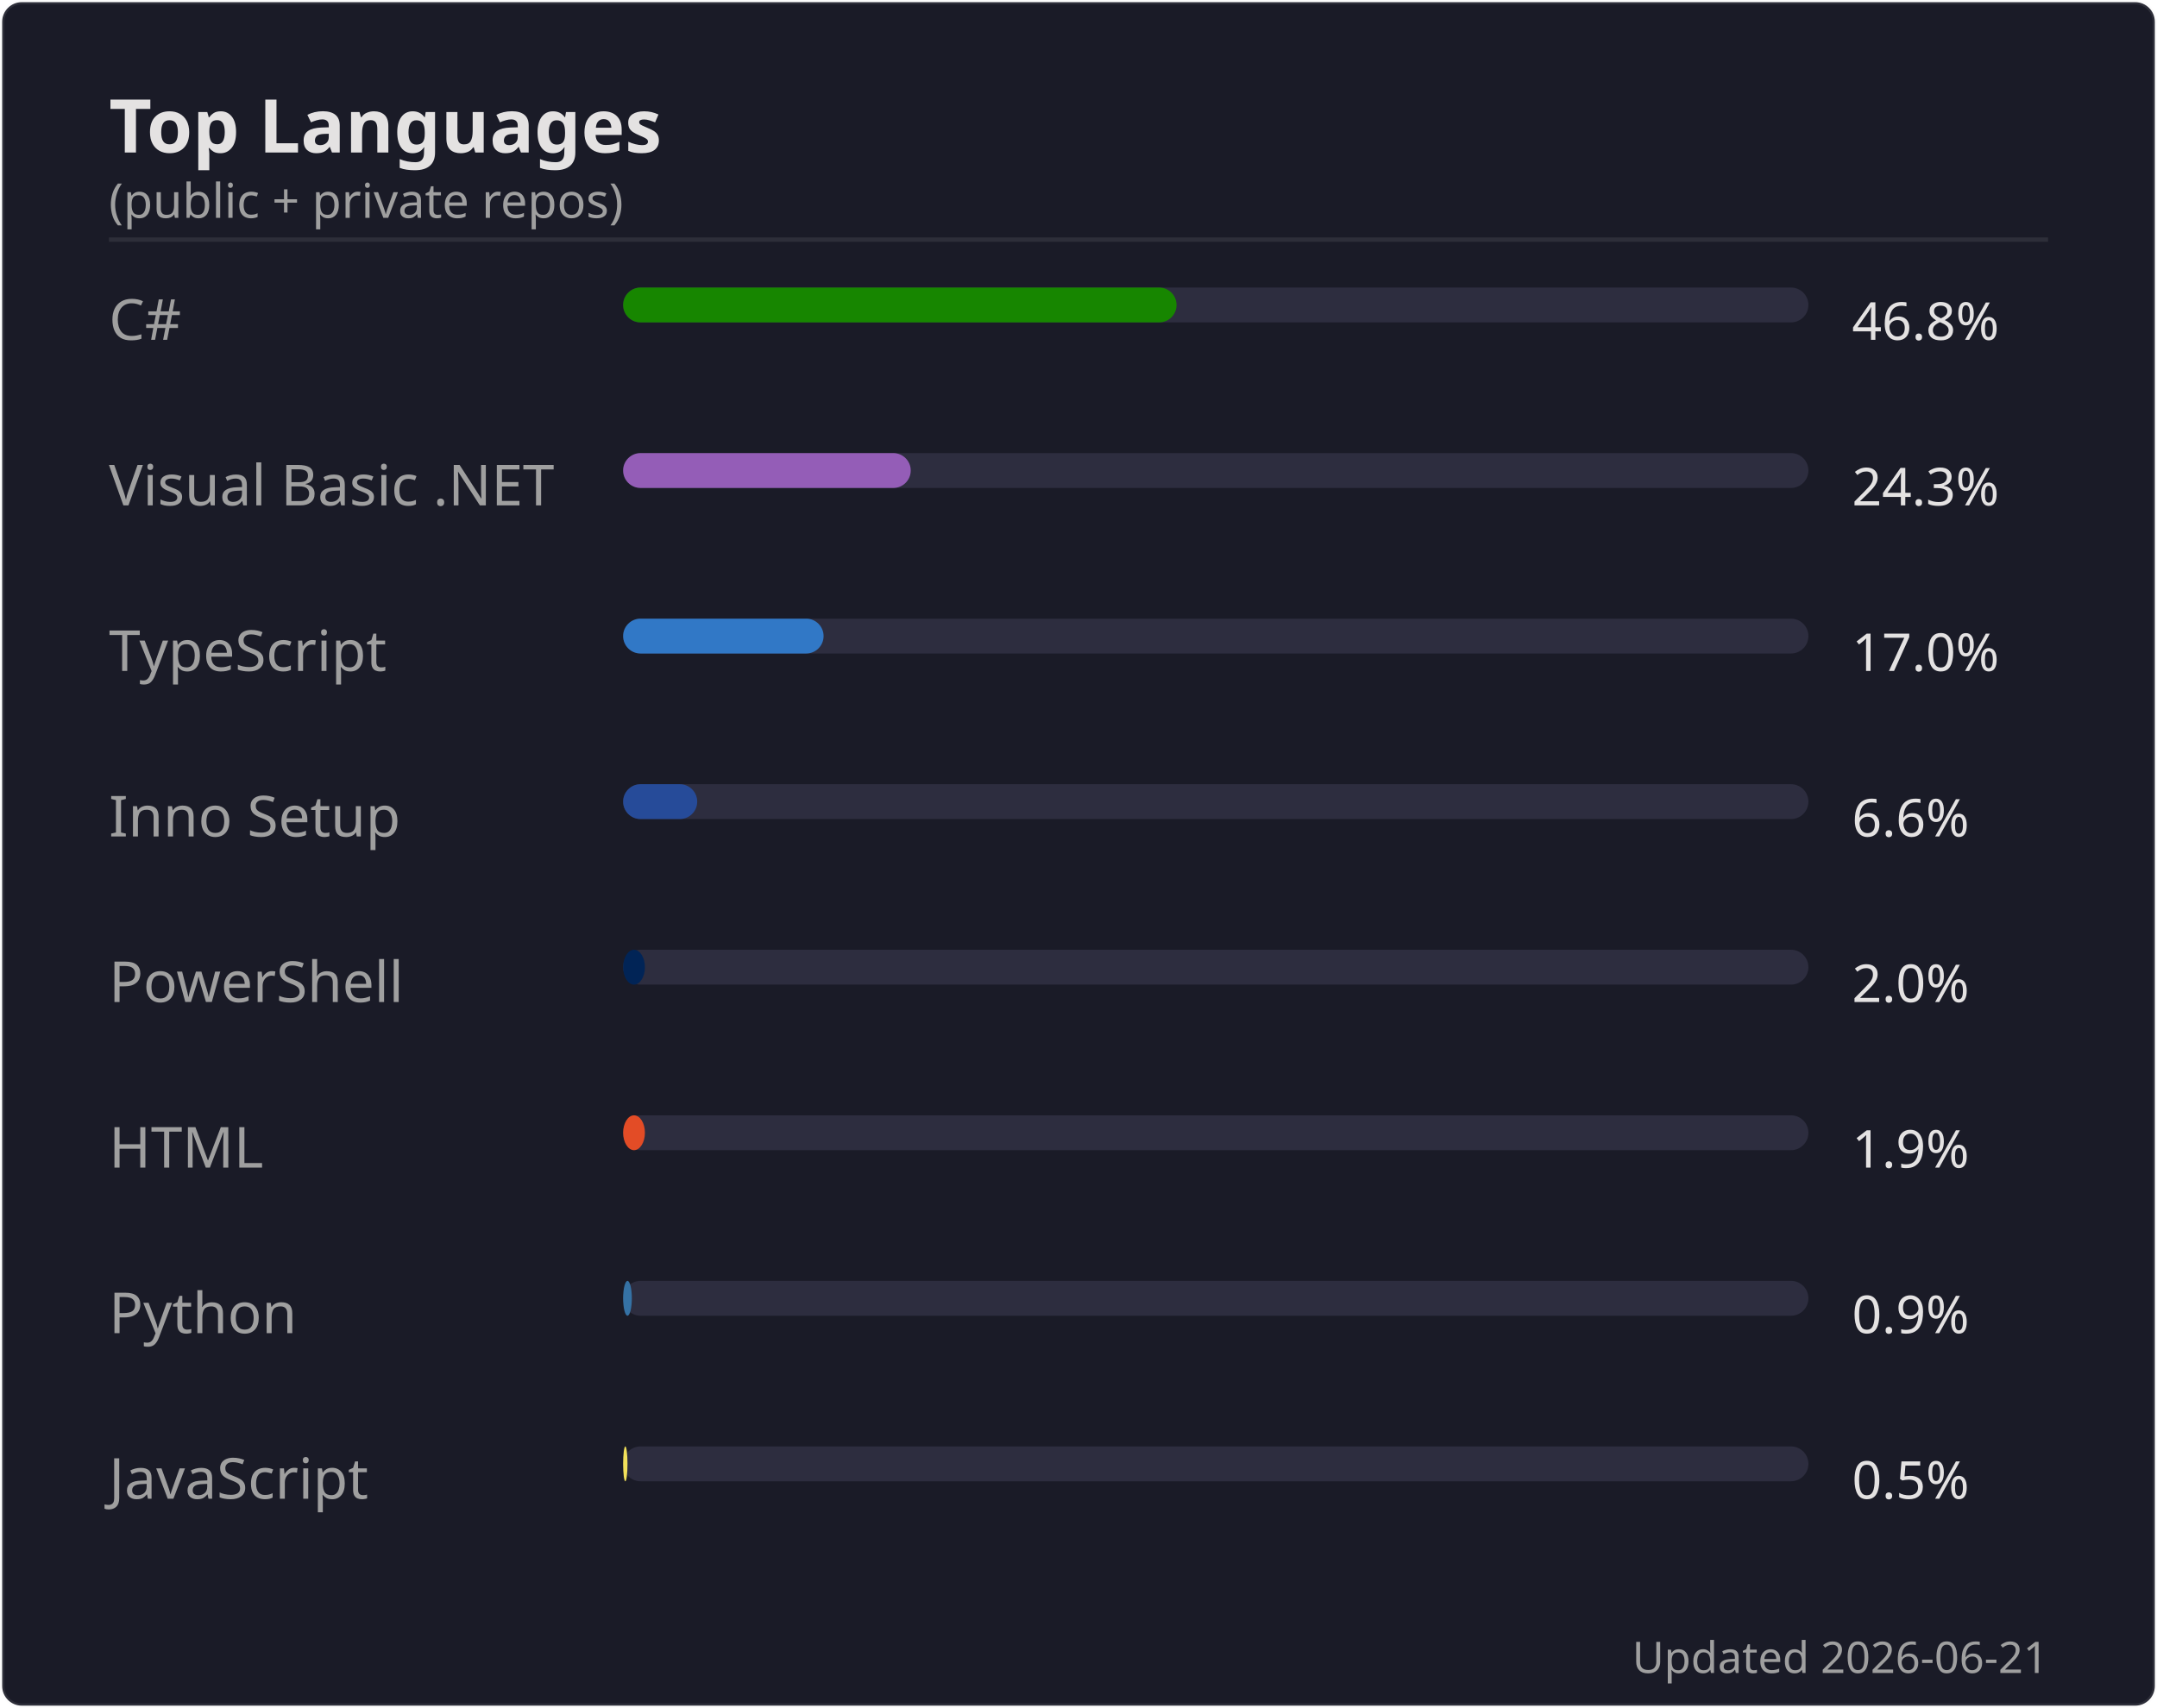
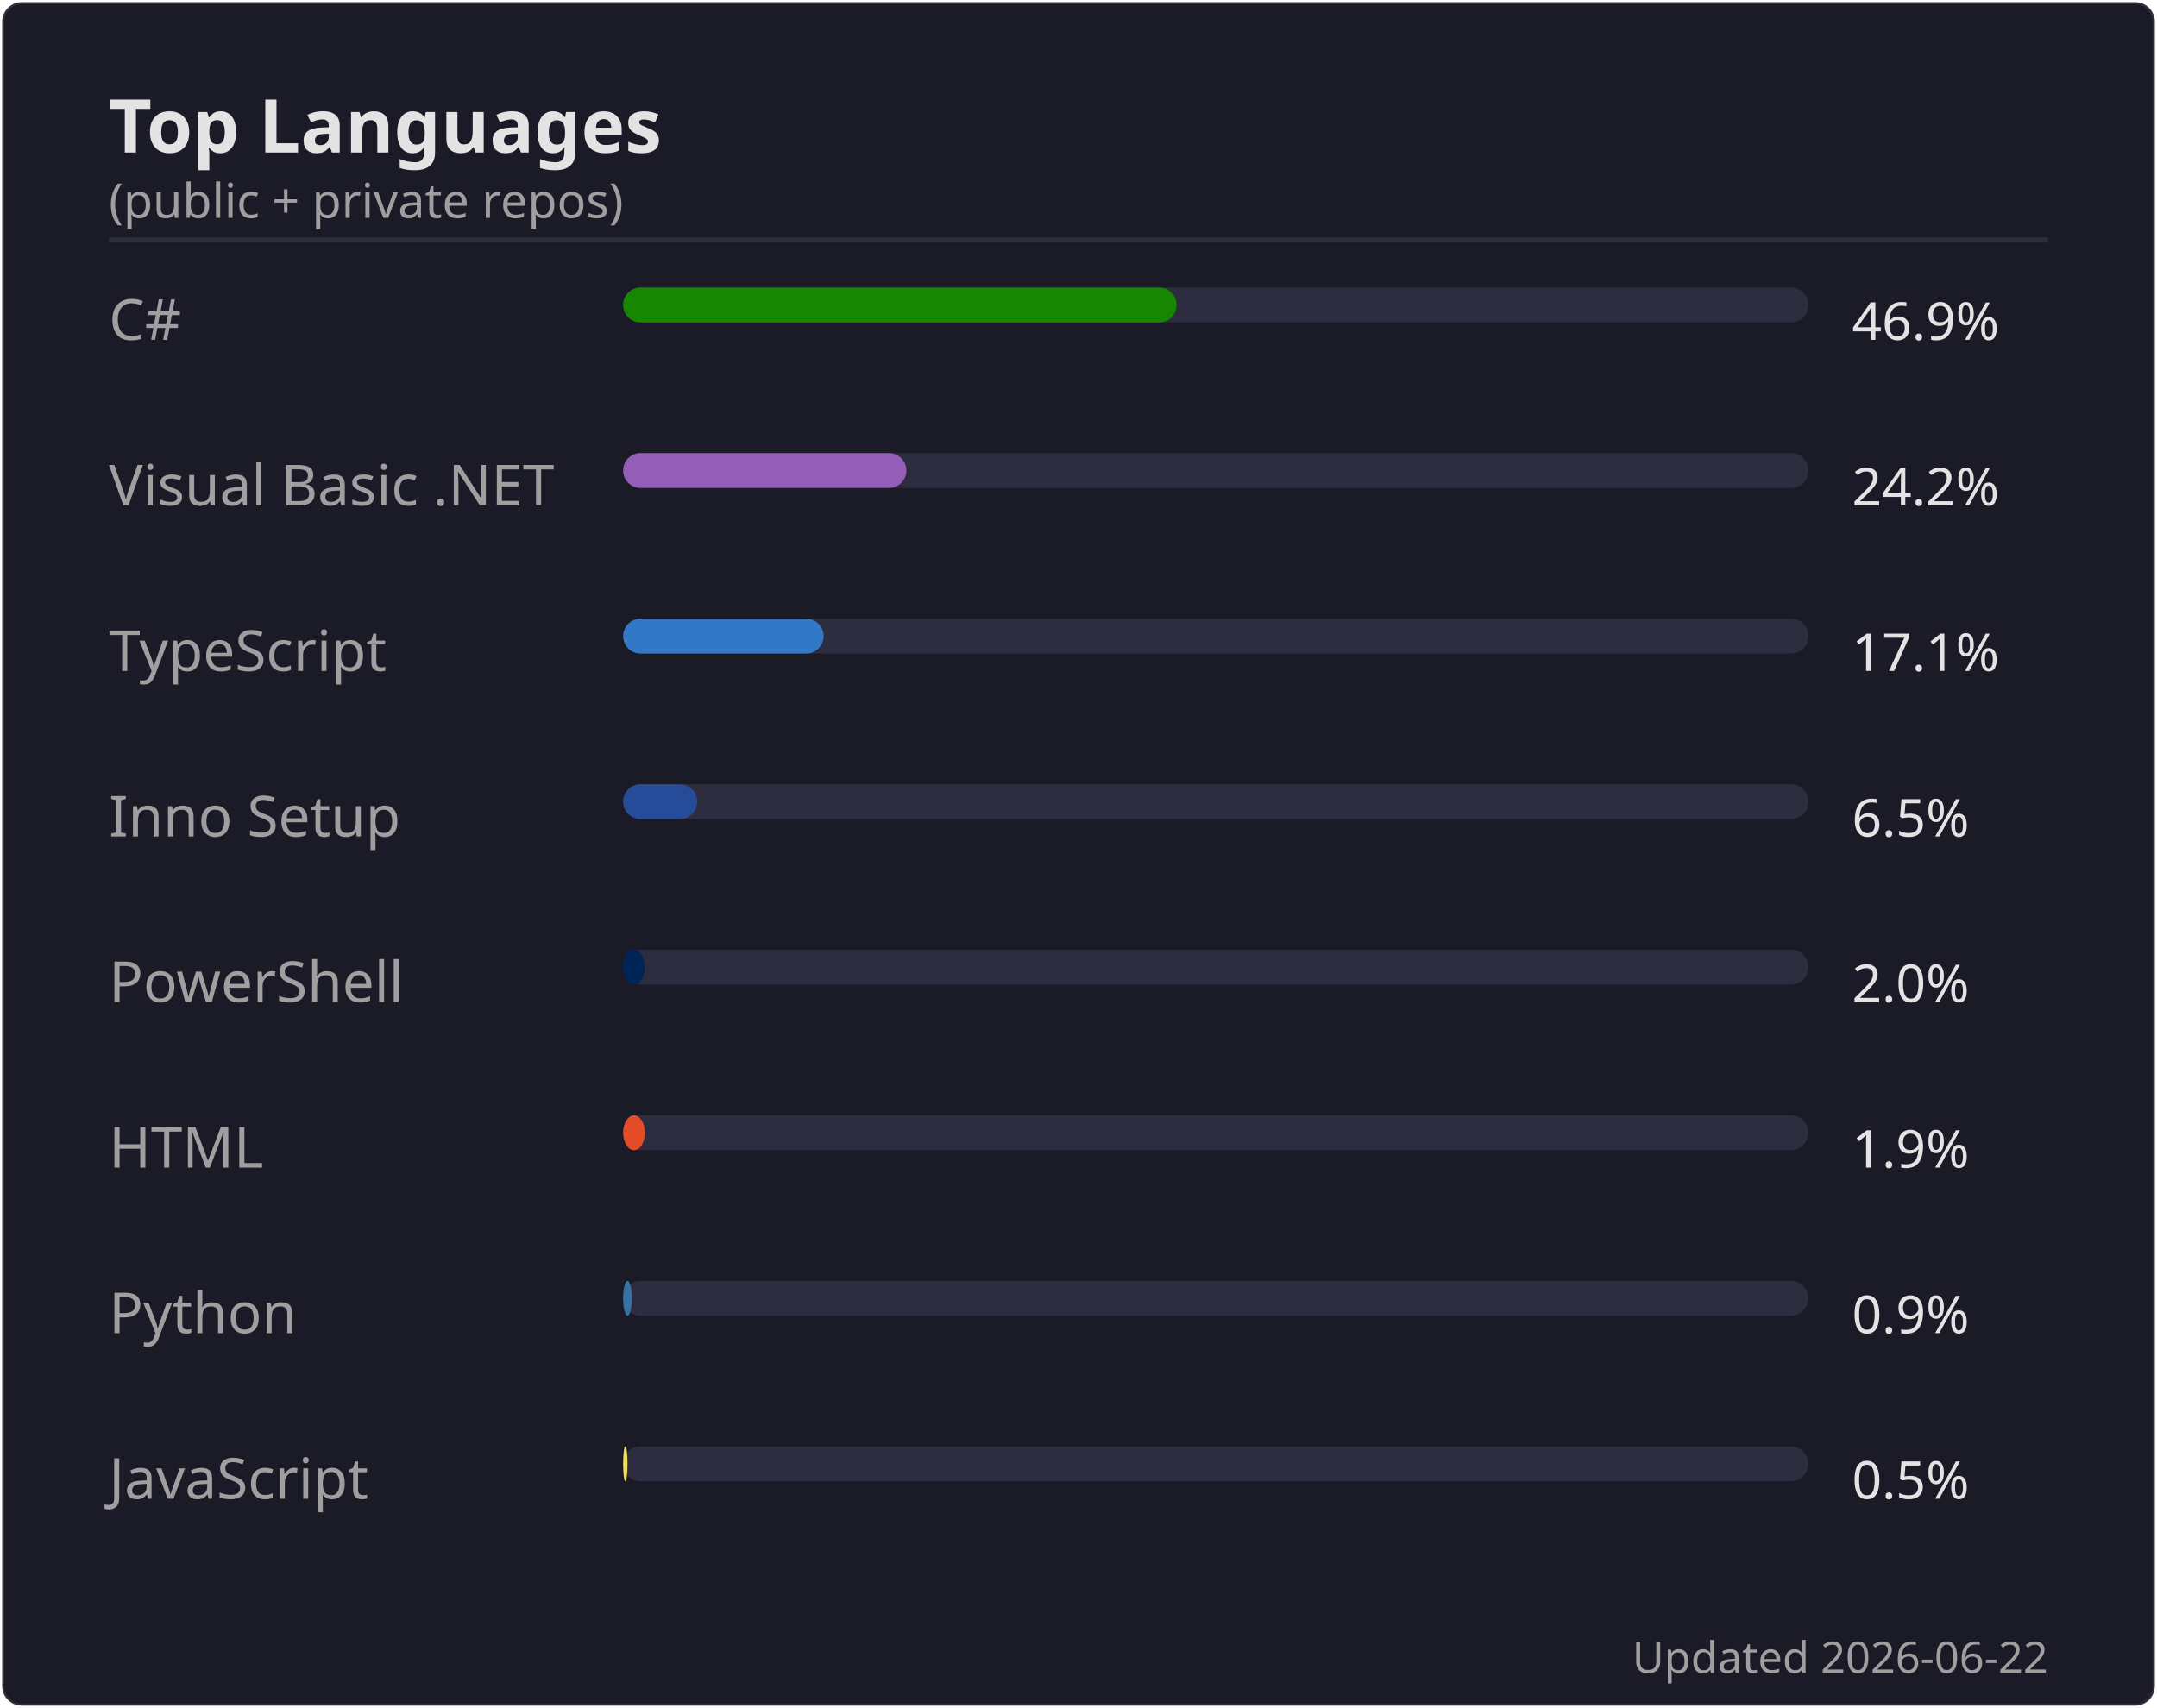
<svg xmlns="http://www.w3.org/2000/svg" width="495" height="392" viewBox="0 0 495 392">
  <rect width="494" height="391" x=".5" y=".5" rx="4.5" fill="#1a1b27" stroke="#e4e2e2" stroke-opacity=".1" />
  <text font-family="'Segoe UI', Ubuntu, 'Helvetica Neue', sans-serif" font-size="17" font-weight="600" fill="#e4e2e2" x="25" y="35" text-anchor="start">Top Languages</text>
  <text font-family="'Segoe UI', Ubuntu, 'Helvetica Neue', sans-serif" font-size="11" font-weight="400" fill="#9f9f9f" x="25" y="50" text-anchor="start">(public + private repos)</text>
  <line x1="25" x2="470" y1="55" y2="55" stroke="#e4e2e2" stroke-opacity=".1" />
  <text font-family="'Segoe UI', Ubuntu, 'Helvetica Neue', sans-serif" font-size="13" font-weight="400" fill="#9f9f9f" x="25" y="78" text-anchor="start">C#</text>
  <rect x="143" y="66" width="272" height="8" rx="4" fill="#2d2d3f" />
  <rect x="143" y="66" width="127" height="8" rx="4" fill="#178600" />
-   <text font-family="'Segoe UI', Ubuntu, 'Helvetica Neue', sans-serif" font-size="12" font-weight="400" fill="#e4e2e2" x="425" y="78" text-anchor="start">46.8%</text>
+   <text font-family="'Segoe UI', Ubuntu, 'Helvetica Neue', sans-serif" font-size="12" font-weight="400" fill="#e4e2e2" x="425" y="78" text-anchor="start">46.9%</text>
  <text font-family="'Segoe UI', Ubuntu, 'Helvetica Neue', sans-serif" font-size="13" font-weight="400" fill="#9f9f9f" x="25" y="116" text-anchor="start">Visual Basic .NET</text>
  <rect x="143" y="104" width="272" height="8" rx="4" fill="#2d2d3f" />
-   <rect x="143" y="104" width="66" height="8" rx="4" fill="#945db7" />
-   <text font-family="'Segoe UI', Ubuntu, 'Helvetica Neue', sans-serif" font-size="12" font-weight="400" fill="#e4e2e2" x="425" y="116" text-anchor="start">24.3%</text>
+   <rect x="143" y="104" width="65" height="8" rx="4" fill="#945db7" />
+   <text font-family="'Segoe UI', Ubuntu, 'Helvetica Neue', sans-serif" font-size="12" font-weight="400" fill="#e4e2e2" x="425" y="116" text-anchor="start">24.2%</text>
  <text font-family="'Segoe UI', Ubuntu, 'Helvetica Neue', sans-serif" font-size="13" font-weight="400" fill="#9f9f9f" x="25" y="154" text-anchor="start">TypeScript</text>
  <rect x="143" y="142" width="272" height="8" rx="4" fill="#2d2d3f" />
  <rect x="143" y="142" width="46" height="8" rx="4" fill="#3178c6" />
-   <text font-family="'Segoe UI', Ubuntu, 'Helvetica Neue', sans-serif" font-size="12" font-weight="400" fill="#e4e2e2" x="425" y="154" text-anchor="start">17.0%</text>
+   <text font-family="'Segoe UI', Ubuntu, 'Helvetica Neue', sans-serif" font-size="12" font-weight="400" fill="#e4e2e2" x="425" y="154" text-anchor="start">17.1%</text>
  <text font-family="'Segoe UI', Ubuntu, 'Helvetica Neue', sans-serif" font-size="13" font-weight="400" fill="#9f9f9f" x="25" y="192" text-anchor="start">Inno Setup</text>
  <rect x="143" y="180" width="272" height="8" rx="4" fill="#2d2d3f" />
  <rect x="143" y="180" width="17" height="8" rx="4" fill="#264b99" />
-   <text font-family="'Segoe UI', Ubuntu, 'Helvetica Neue', sans-serif" font-size="12" font-weight="400" fill="#e4e2e2" x="425" y="192" text-anchor="start">6.6%</text>
+   <text font-family="'Segoe UI', Ubuntu, 'Helvetica Neue', sans-serif" font-size="12" font-weight="400" fill="#e4e2e2" x="425" y="192" text-anchor="start">6.5%</text>
  <text font-family="'Segoe UI', Ubuntu, 'Helvetica Neue', sans-serif" font-size="13" font-weight="400" fill="#9f9f9f" x="25" y="230" text-anchor="start">PowerShell</text>
  <rect x="143" y="218" width="272" height="8" rx="4" fill="#2d2d3f" />
  <rect x="143" y="218" width="5" height="8" rx="4" fill="#012456" />
  <text font-family="'Segoe UI', Ubuntu, 'Helvetica Neue', sans-serif" font-size="12" font-weight="400" fill="#e4e2e2" x="425" y="230" text-anchor="start">2.0%</text>
  <text font-family="'Segoe UI', Ubuntu, 'Helvetica Neue', sans-serif" font-size="13" font-weight="400" fill="#9f9f9f" x="25" y="268" text-anchor="start">HTML</text>
  <rect x="143" y="256" width="272" height="8" rx="4" fill="#2d2d3f" />
  <rect x="143" y="256" width="5" height="8" rx="4" fill="#e34c26" />
  <text font-family="'Segoe UI', Ubuntu, 'Helvetica Neue', sans-serif" font-size="12" font-weight="400" fill="#e4e2e2" x="425" y="268" text-anchor="start">1.9%</text>
  <text font-family="'Segoe UI', Ubuntu, 'Helvetica Neue', sans-serif" font-size="13" font-weight="400" fill="#9f9f9f" x="25" y="306" text-anchor="start">Python</text>
  <rect x="143" y="294" width="272" height="8" rx="4" fill="#2d2d3f" />
  <rect x="143" y="294" width="2" height="8" rx="4" fill="#3572A5" />
  <text font-family="'Segoe UI', Ubuntu, 'Helvetica Neue', sans-serif" font-size="12" font-weight="400" fill="#e4e2e2" x="425" y="306" text-anchor="start">0.9%</text>
  <text font-family="'Segoe UI', Ubuntu, 'Helvetica Neue', sans-serif" font-size="13" font-weight="400" fill="#9f9f9f" x="25" y="344" text-anchor="start">JavaScript</text>
  <rect x="143" y="332" width="272" height="8" rx="4" fill="#2d2d3f" />
  <rect x="143" y="332" width="1" height="8" rx="4" fill="#f1e05a" />
  <text font-family="'Segoe UI', Ubuntu, 'Helvetica Neue', sans-serif" font-size="12" font-weight="400" fill="#e4e2e2" x="425" y="344" text-anchor="start">0.5%</text>
-   <text font-family="'Segoe UI', Ubuntu, 'Helvetica Neue', sans-serif" font-size="10" font-weight="400" fill="#9f9f9f" x="470" y="384" text-anchor="end">Updated 2026-06-21</text>
+   <text font-family="'Segoe UI', Ubuntu, 'Helvetica Neue', sans-serif" font-size="10" font-weight="400" fill="#9f9f9f" x="470" y="384" text-anchor="end">Updated 2026-06-22</text>
</svg>
